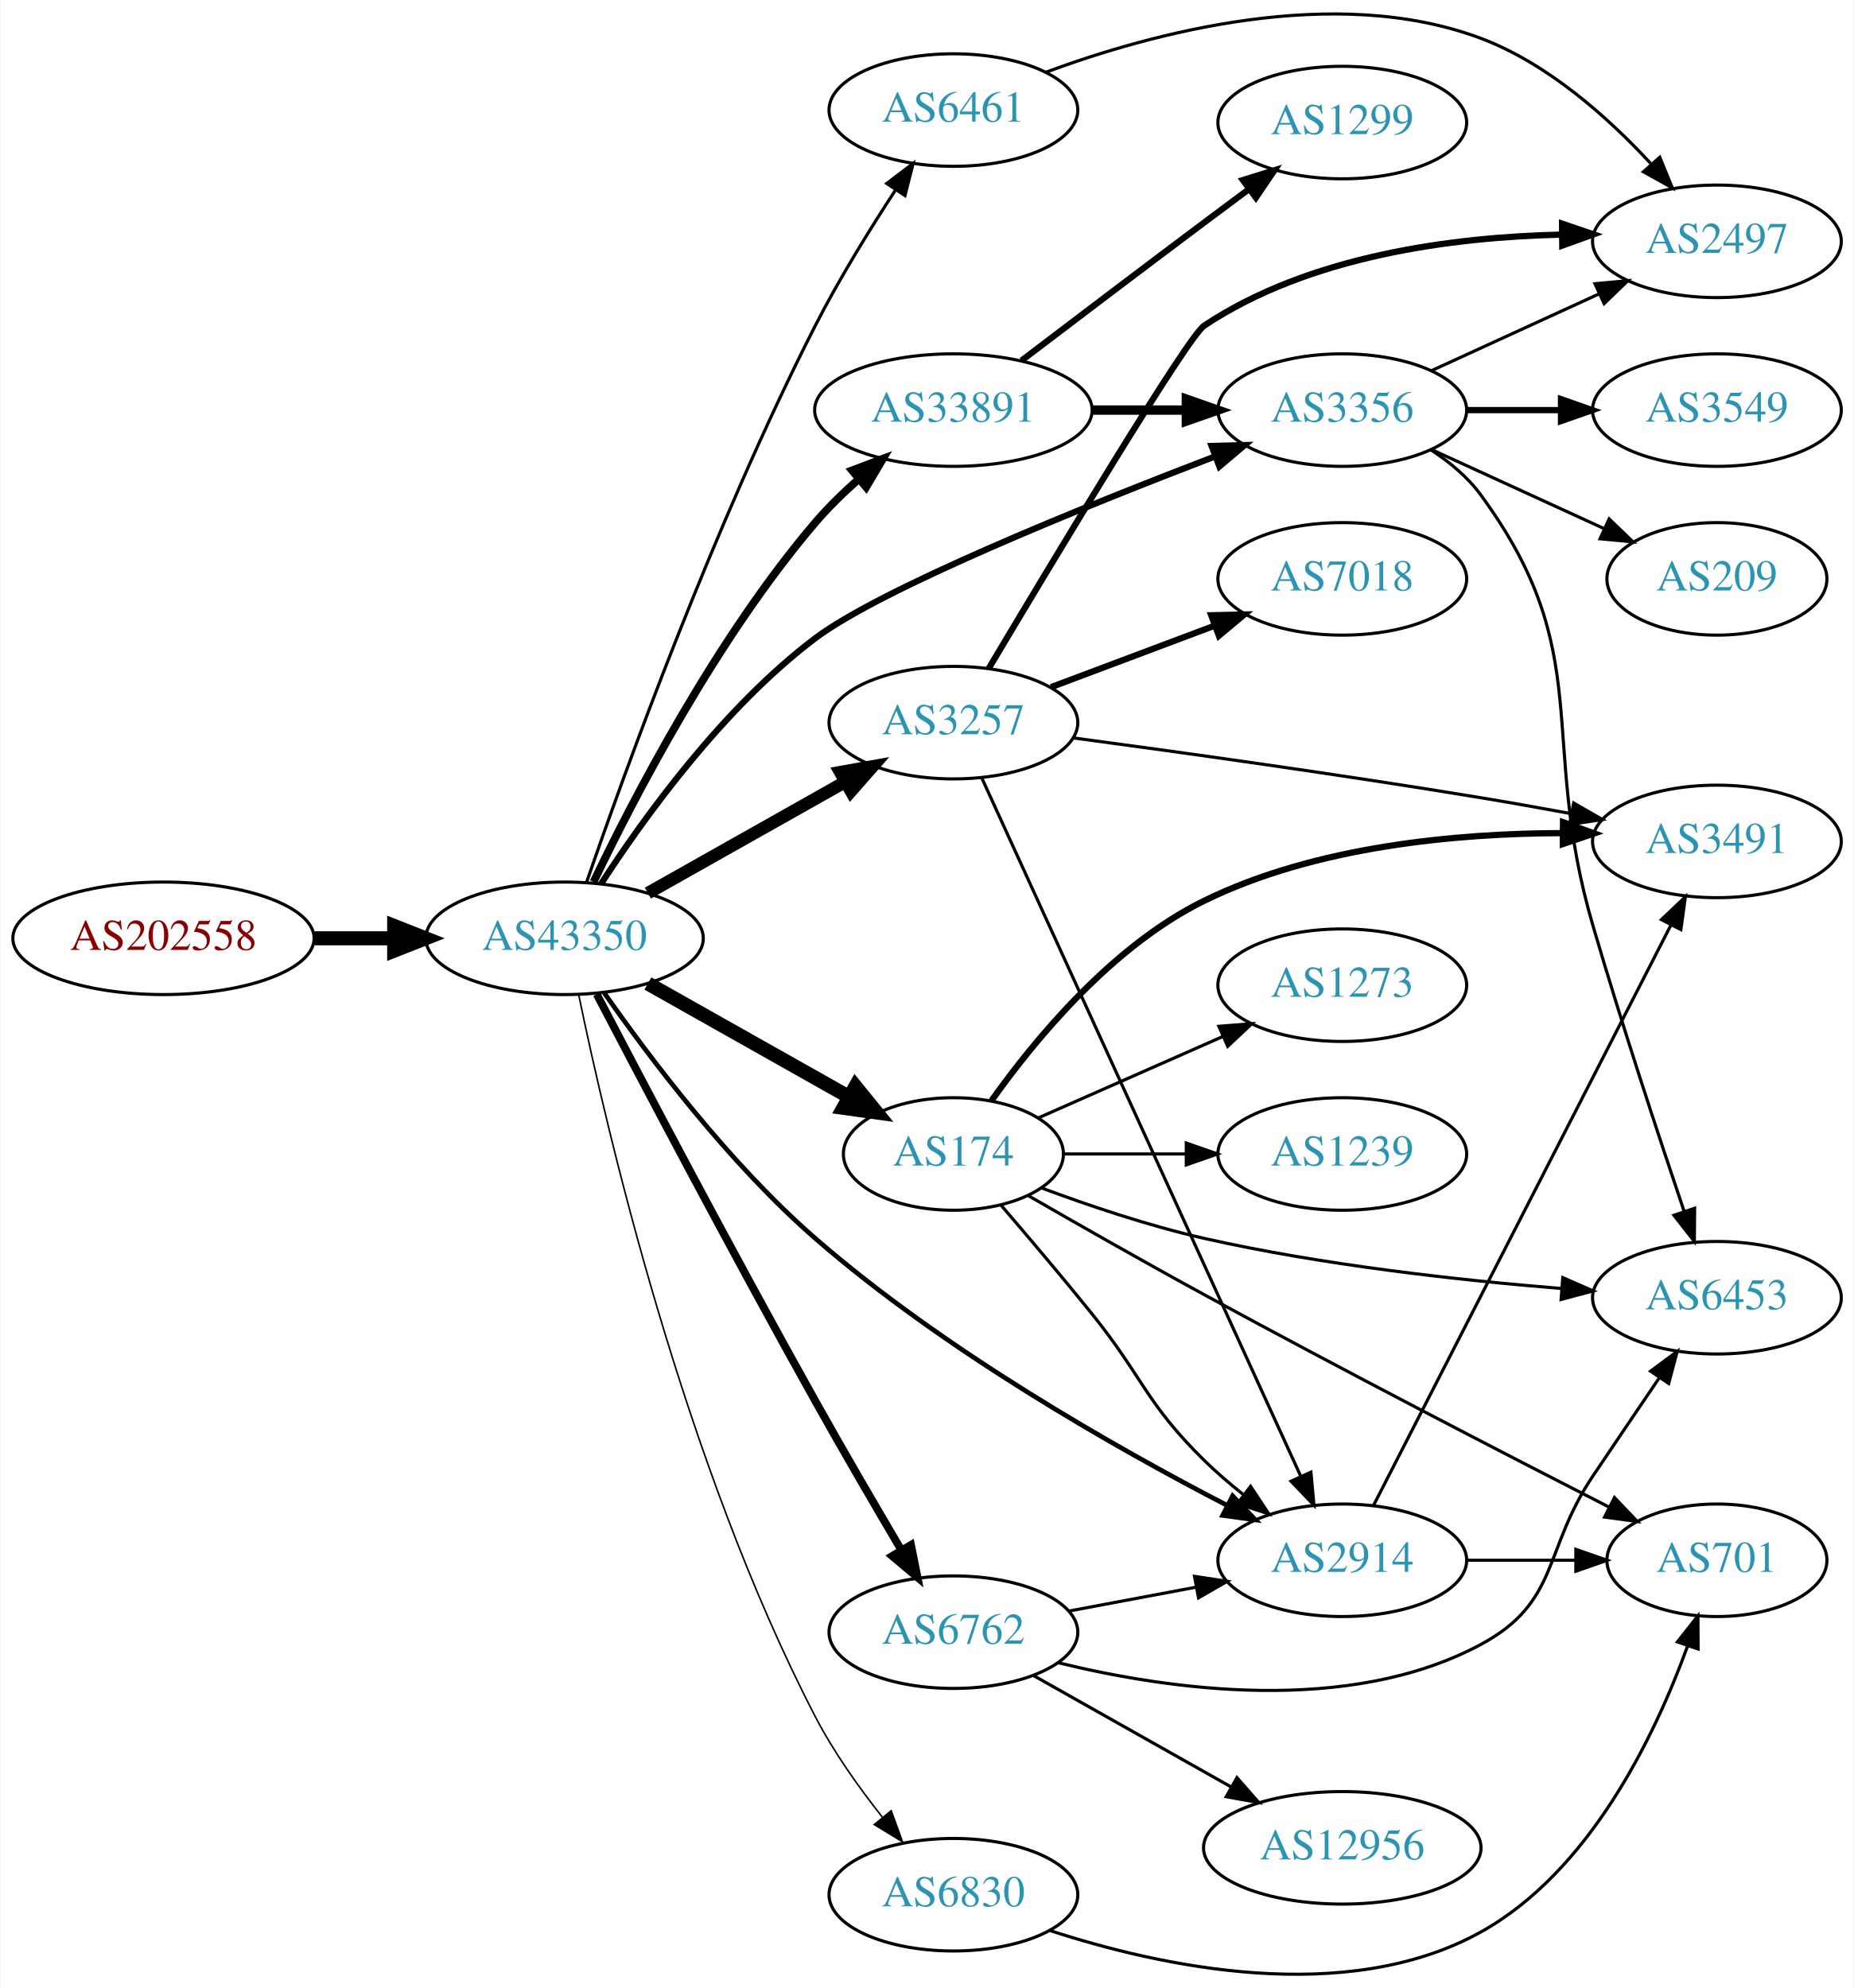
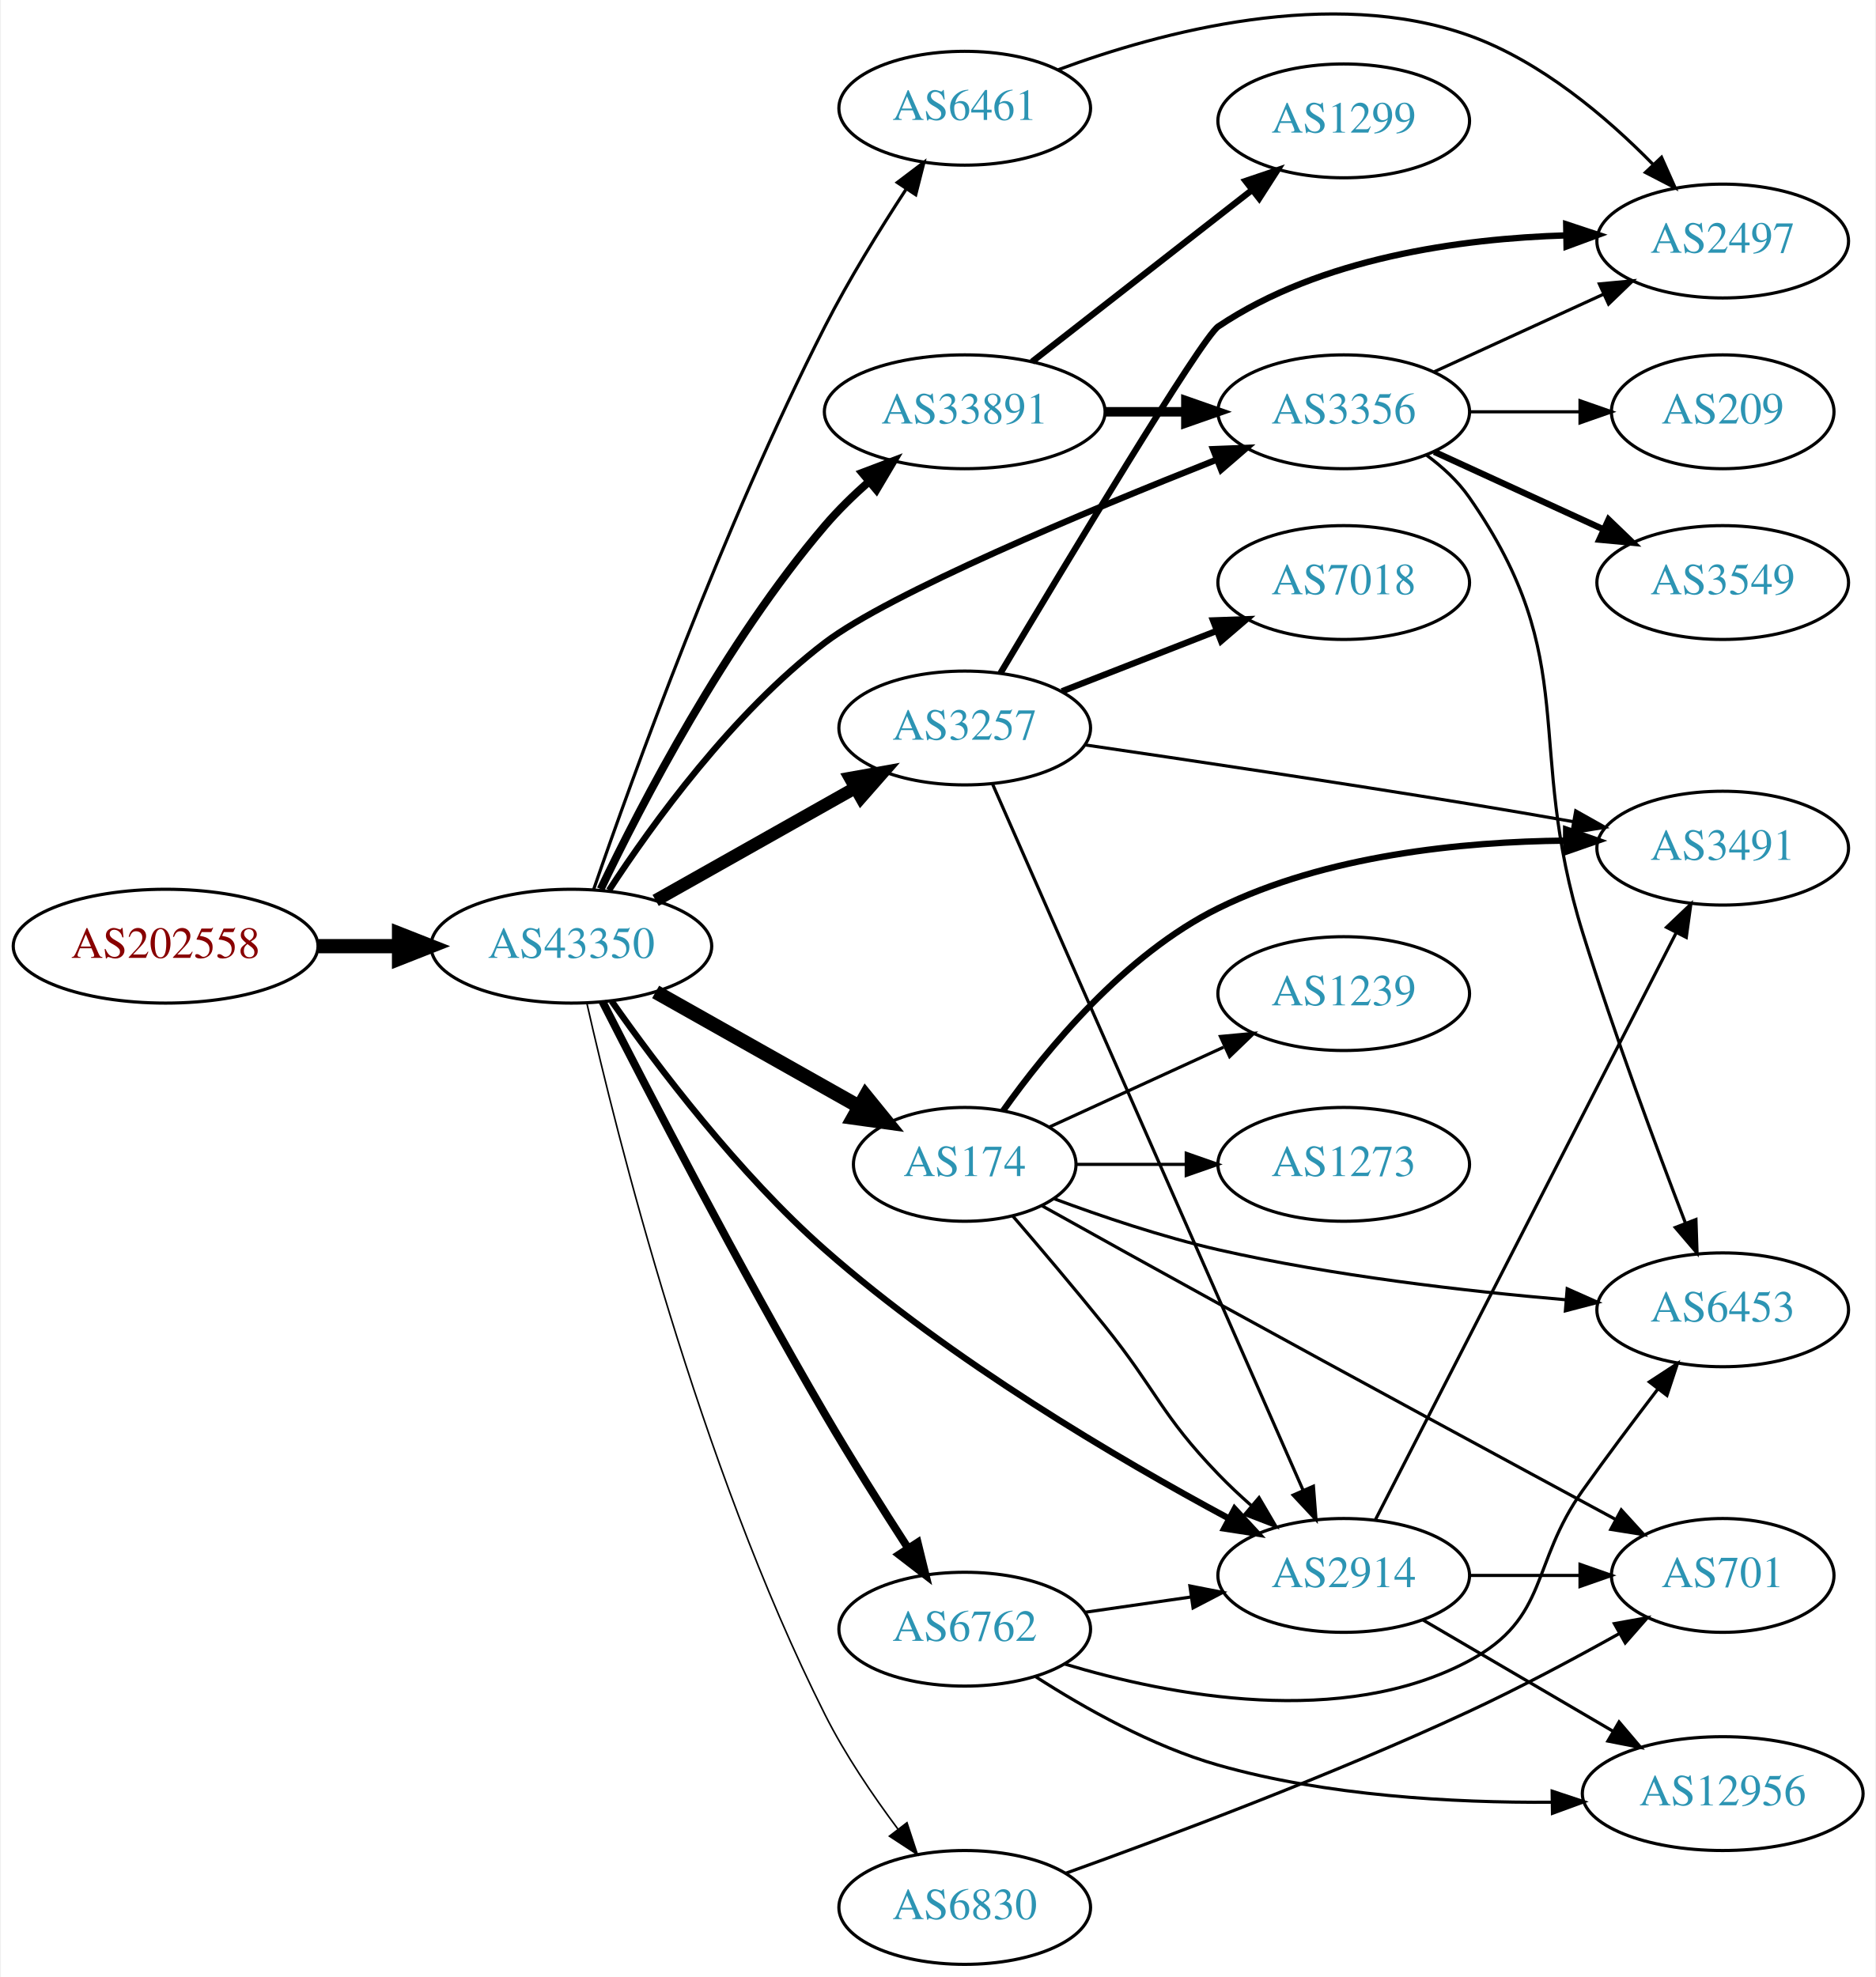
- <svg xmlns="http://www.w3.org/2000/svg" xmlns:xlink="http://www.w3.org/1999/xlink" width="593pt" height="636pt" viewBox="0.00 0.00 592.66 636.06">
-   <g id="graph0" class="graph" transform="scale(1 1) rotate(0) translate(4 632.055)">
-     <polygon fill="white" stroke="none" points="-4,4 -4,-632.055 588.661,-632.055 588.661,4 -4,4" />
+ <svg xmlns="http://www.w3.org/2000/svg" xmlns:xlink="http://www.w3.org/1999/xlink" width="593pt" height="625pt" viewBox="0.00 0.00 592.66 625.23">
+   <g id="graph0" class="graph" transform="scale(1 1) rotate(0) translate(4 621.23)">
+     <polygon fill="white" stroke="none" points="-4,4 -4,-621.23 588.661,-621.23 588.661,4 -4,4" />
    <g id="node1" class="node">
      <g id="a_node1">
        <a xlink:href="/asn/202558" xlink:title="AS202558 ~ FAIRNODE-AS [AT]">
-           <ellipse fill="#ffffff" stroke="black" cx="48.096" cy="-331.842" rx="48.192" ry="18" />
-           <text text-anchor="middle" x="48.096" y="-328.142" font-family="Times,serif" font-size="14.00" fill="#880000">AS202558</text>
+           <ellipse fill="#ffffff" stroke="black" cx="48.096" cy="-322" rx="48.192" ry="18" />
+           <text text-anchor="middle" x="48.096" y="-318.3" font-family="Times,serif" font-size="14.00" fill="#880000">AS202558</text>
        </a>
      </g>
    </g>
    <g id="node2" class="node">
      <g id="a_node2">
        <a xlink:href="/asn/43350" xlink:title="AS43350 ~ NForce Entertainment B.V. [NL]">
-           <ellipse fill="#ffffff" stroke="black" cx="176.388" cy="-331.842" rx="44.393" ry="18" />
-           <text text-anchor="middle" x="176.388" y="-328.142" font-family="Times,serif" font-size="14.00" fill="#2c94b3">AS43350</text>
+           <ellipse fill="#ffffff" stroke="black" cx="176.388" cy="-322" rx="44.393" ry="18" />
+           <text text-anchor="middle" x="176.388" y="-318.3" font-family="Times,serif" font-size="14.00" fill="#2c94b3">AS43350</text>
        </a>
      </g>
    </g>
    <g id="edge1" class="edge">
-       <path fill="none" stroke="black" stroke-width="4.5" d="M96.481,-331.842C104.742,-331.842 113.386,-331.842 121.799,-331.842" />
-       <polygon fill="black" stroke="black" stroke-width="4.5" points="121.904,-335.779 131.904,-331.842 121.904,-327.904 121.904,-335.779" />
+       <path fill="none" stroke="black" stroke-width="4.5" d="M96.481,-322C104.742,-322 113.386,-322 121.799,-322" />
+       <polygon fill="black" stroke="black" stroke-width="4.5" points="121.904,-325.938 131.904,-322 121.904,-318.063 121.904,-325.938" />
    </g>
    <g id="node3" class="node">
      <g id="a_node3">
-         <a xlink:href="/asn/6461" xlink:title="AS6461 ~ Zayo Bandwidth [US]">
-           <ellipse fill="#ffffff" stroke="black" cx="300.78" cy="-596.842" rx="39.794" ry="18" />
-           <text text-anchor="middle" x="300.78" y="-593.142" font-family="Times,serif" font-size="14.00" fill="#2c94b3">AS6461</text>
+         <a xlink:href="/asn/33891" xlink:title="AS33891 ~ CORE-BACKBONE GMBH GLOBAL NETWORK [DE]">
+           <ellipse fill="#ffffff" stroke="black" cx="300.78" cy="-491" rx="44.393" ry="18" />
+           <text text-anchor="middle" x="300.78" y="-487.3" font-family="Times,serif" font-size="14.00" fill="#2c94b3">AS33891</text>
        </a>
      </g>
    </g>
    <g id="edge2" class="edge">
-       <path fill="none" stroke="black" d="M183.474,-349.873C195.581,-384.973 224.316,-464.58 256.584,-527.842 264.128,-542.633 273.845,-558.38 282.152,-571.09" />
-       <polygon fill="black" stroke="black" points="279.455,-573.355 287.901,-579.752 285.287,-569.485 279.455,-573.355" />
+       <path fill="none" stroke="black" stroke-width="2.5" d="M185.666,-340.031C198.491,-366.836 225.005,-418.003 256.584,-455 260.743,-459.873 265.608,-464.613 270.544,-468.969" />
+       <polygon fill="black" stroke="black" stroke-width="2.5" points="268.361,-471.705 278.268,-475.46 272.865,-466.347 268.361,-471.705" />
    </g>
    <g id="node4" class="node">
      <g id="a_node4">
        <a xlink:href="/asn/3257" xlink:title="AS3257 ~ GTT [DE]">
-           <ellipse fill="#ffffff" stroke="black" cx="300.78" cy="-400.842" rx="39.794" ry="18" />
-           <text text-anchor="middle" x="300.78" y="-397.142" font-family="Times,serif" font-size="14.00" fill="#2c94b3">AS3257</text>
+           <ellipse fill="#ffffff" stroke="black" cx="300.78" cy="-391" rx="39.794" ry="18" />
+           <text text-anchor="middle" x="300.78" y="-387.3" font-family="Times,serif" font-size="14.00" fill="#2c94b3">AS3257</text>
        </a>
      </g>
    </g>
    <g id="edge3" class="edge">
-       <path fill="none" stroke="black" stroke-width="4" d="M203.045,-346.306C221.403,-356.655 246.29,-370.686 266.223,-381.924" />
-       <polygon fill="black" stroke="black" stroke-width="4" points="264.562,-385.005 274.992,-386.867 268,-378.907 264.562,-385.005" />
+       <path fill="none" stroke="black" stroke-width="4" d="M203.045,-336.465C221.403,-346.814 246.29,-360.844 266.223,-372.082" />
+       <polygon fill="black" stroke="black" stroke-width="4" points="264.562,-375.164 274.992,-377.026 268,-369.066 264.562,-375.164" />
    </g>
    <g id="node5" class="node">
      <g id="a_node5">
        <a xlink:href="/asn/3356" xlink:title="AS3356 ~ Level 3 Parent, LLC [US]">
-           <ellipse fill="#ffffff" stroke="black" cx="425.172" cy="-500.842" rx="39.794" ry="18" />
-           <text text-anchor="middle" x="425.172" y="-497.142" font-family="Times,serif" font-size="14.00" fill="#2c94b3">AS3356</text>
+           <ellipse fill="#ffffff" stroke="black" cx="420.622" cy="-491" rx="39.794" ry="18" />
+           <text text-anchor="middle" x="420.622" y="-487.3" font-family="Times,serif" font-size="14.00" fill="#2c94b3">AS3356</text>
        </a>
      </g>
    </g>
    <g id="edge4" class="edge">
-       <path fill="none" stroke="black" stroke-width="2" d="M188.025,-349.209C201.656,-370.24 227.08,-405.602 256.584,-427.842 277.626,-443.703 341.889,-469.704 384.445,-486.016" />
-       <polygon fill="black" stroke="black" stroke-width="2" points="383.373,-489.353 393.964,-489.642 385.865,-482.811 383.373,-489.353" />
+       <path fill="none" stroke="black" stroke-width="2" d="M188.303,-339.687C202.029,-360.711 227.365,-395.742 256.584,-418 276.968,-433.528 338.972,-459.427 380.37,-475.838" />
+       <polygon fill="black" stroke="black" stroke-width="2" points="379.31,-479.182 389.897,-479.592 381.876,-472.669 379.31,-479.182" />
    </g>
    <g id="node6" class="node">
      <g id="a_node6">
        <a xlink:href="/asn/174" xlink:title="AS174 ~ Cogent Communications [US]">
-           <ellipse fill="#ffffff" stroke="black" cx="300.78" cy="-262.842" rx="35.194" ry="18" />
-           <text text-anchor="middle" x="300.78" y="-259.142" font-family="Times,serif" font-size="14.00" fill="#2c94b3">AS174</text>
+           <ellipse fill="#ffffff" stroke="black" cx="300.78" cy="-253" rx="35.194" ry="18" />
+           <text text-anchor="middle" x="300.78" y="-249.3" font-family="Times,serif" font-size="14.00" fill="#2c94b3">AS174</text>
        </a>
      </g>
    </g>
    <g id="edge5" class="edge">
-       <path fill="none" stroke="black" stroke-width="4.5" d="M203.045,-317.377C221.767,-306.822 247.281,-292.438 267.405,-281.093" />
-       <polygon fill="black" stroke="black" stroke-width="4.5" points="269.451,-284.46 276.229,-276.119 265.584,-277.6 269.451,-284.46" />
+       <path fill="none" stroke="black" stroke-width="4.5" d="M203.045,-307.535C221.767,-296.98 247.281,-282.597 267.405,-271.251" />
+       <polygon fill="black" stroke="black" stroke-width="4.5" points="269.451,-274.618 276.229,-266.277 265.584,-267.758 269.451,-274.618" />
    </g>
    <g id="node7" class="node">
      <g id="a_node7">
-         <a xlink:href="/asn/33891" xlink:title="AS33891 ~ CORE-BACKBONE GMBH GLOBAL NETWORK [DE]">
-           <ellipse fill="#ffffff" stroke="black" cx="300.78" cy="-500.842" rx="44.393" ry="18" />
-           <text text-anchor="middle" x="300.78" y="-497.142" font-family="Times,serif" font-size="14.00" fill="#2c94b3">AS33891</text>
+         <a xlink:href="/asn/6461" xlink:title="AS6461 ~ Zayo Bandwidth [US]">
+           <ellipse fill="#ffffff" stroke="black" cx="300.78" cy="-587" rx="39.794" ry="18" />
+           <text text-anchor="middle" x="300.78" y="-583.3" font-family="Times,serif" font-size="14.00" fill="#2c94b3">AS6461</text>
        </a>
      </g>
    </g>
    <g id="edge6" class="edge">
-       <path fill="none" stroke="black" stroke-width="2.5" d="M185.666,-349.873C198.491,-376.678 225.005,-427.844 256.584,-464.842 260.743,-469.714 265.608,-474.455 270.544,-478.81" />
-       <polygon fill="black" stroke="black" stroke-width="2.5" points="268.361,-481.547 278.268,-485.301 272.865,-476.188 268.361,-481.547" />
+       <path fill="none" stroke="black" d="M183.474,-340.031C195.581,-375.131 224.316,-454.739 256.584,-518 264.128,-532.791 273.845,-548.538 282.152,-561.249" />
+       <polygon fill="black" stroke="black" points="279.455,-563.514 287.901,-569.911 285.287,-559.643 279.455,-563.514" />
    </g>
    <g id="node8" class="node">
      <g id="a_node8">
-         <a xlink:href="/asn/2914" xlink:title="AS2914 ~ NTT America, Inc. [US]">
-           <ellipse fill="#ffffff" stroke="black" cx="425.172" cy="-132.842" rx="39.794" ry="18" />
-           <text text-anchor="middle" x="425.172" y="-129.142" font-family="Times,serif" font-size="14.00" fill="#2c94b3">AS2914</text>
+         <a xlink:href="/asn/6762" xlink:title="AS6762 ~ TELECOM ITALIA SPARKLE S.p.A. [IT]">
+           <ellipse fill="#ffffff" stroke="black" cx="300.78" cy="-106" rx="39.794" ry="18" />
+           <text text-anchor="middle" x="300.78" y="-102.3" font-family="Times,serif" font-size="14.00" fill="#2c94b3">AS6762</text>
        </a>
      </g>
    </g>
    <g id="edge7" class="edge">
-       <path fill="none" stroke="black" stroke-width="1.5" d="M189.066,-314.42C203.347,-293.97 229.037,-259.81 256.584,-235.842 297.735,-200.035 352.776,-168.813 388.354,-150.394" />
-       <polygon fill="black" stroke="black" stroke-width="1.5" points="390.091,-153.437 397.402,-145.769 386.905,-147.204 390.091,-153.437" />
+       <path fill="none" stroke="black" stroke-width="2.5" d="M186.24,-304.452C200.459,-276.502 229.54,-220.302 256.584,-174 264.871,-159.811 274.649,-144.324 282.805,-131.719" />
+       <polygon fill="black" stroke="black" stroke-width="2.5" points="285.887,-133.399 288.412,-123.109 280.022,-129.579 285.887,-133.399" />
    </g>
    <g id="node9" class="node">
      <g id="a_node9">
-         <a xlink:href="/asn/6830" xlink:title="AS6830 ~ LGI-UPC [AT]">
-           <ellipse fill="#ffffff" stroke="black" cx="300.78" cy="-25.841" rx="39.794" ry="18" />
-           <text text-anchor="middle" x="300.78" y="-22.142" font-family="Times,serif" font-size="14.00" fill="#2c94b3">AS6830</text>
+         <a xlink:href="/asn/2914" xlink:title="AS2914 ~ NTT America, Inc. [US]">
+           <ellipse fill="#ffffff" stroke="black" cx="420.622" cy="-123" rx="39.794" ry="18" />
+           <text text-anchor="middle" x="420.622" y="-119.3" font-family="Times,serif" font-size="14.00" fill="#2c94b3">AS2914</text>
        </a>
      </g>
    </g>
    <g id="edge8" class="edge">
-       <path fill="none" stroke="black" stroke-width="0.5" d="M180.908,-313.825C189.608,-271.66 214.519,-163.994 256.584,-82.841 262.417,-71.587 270.468,-60.244 278.04,-50.672" />
-       <polygon fill="black" stroke="black" stroke-width="0.5" points="280.885,-52.722 284.503,-42.764 275.464,-48.293 280.885,-52.722" />
+       <path fill="none" stroke="black" stroke-width="2" d="M189.118,-304.637C203.448,-284.244 229.186,-250.138 256.584,-226 296.424,-190.9 349.472,-159.76 384.074,-141.144" />
+       <polygon fill="black" stroke="black" stroke-width="2" points="386.13,-144.015 393.318,-136.232 382.845,-137.834 386.13,-144.015" />
    </g>
    <g id="node10" class="node">
      <g id="a_node10">
-         <a xlink:href="/asn/6762" xlink:title="AS6762 ~ TELECOM ITALIA SPARKLE S.p.A. [IT]">
-           <ellipse fill="#ffffff" stroke="black" cx="300.78" cy="-109.842" rx="39.794" ry="18" />
-           <text text-anchor="middle" x="300.78" y="-106.142" font-family="Times,serif" font-size="14.00" fill="#2c94b3">AS6762</text>
+         <a xlink:href="/asn/6830" xlink:title="AS6830 ~ LGI-UPC [AT]">
+           <ellipse fill="#ffffff" stroke="black" cx="300.78" cy="-18" rx="39.794" ry="18" />
+           <text text-anchor="middle" x="300.78" y="-14.3" font-family="Times,serif" font-size="14.00" fill="#2c94b3">AS6830</text>
        </a>
      </g>
    </g>
    <g id="edge9" class="edge">
-       <path fill="none" stroke="black" stroke-width="2.5" d="M186.685,-313.956C201.27,-286.016 230.556,-230.388 256.584,-183.842 265.517,-167.865 275.842,-150.151 284.157,-136.061" />
-       <polygon fill="black" stroke="black" stroke-width="2.5" points="287.214,-137.767 289.296,-127.379 281.19,-134.202 287.214,-137.767" />
+       <path fill="none" stroke="black" stroke-width="0.5" d="M181.308,-303.897C190.685,-262.526 216.641,-158.494 256.584,-79 262.928,-66.374 271.69,-53.452 279.666,-42.771" />
+       <polygon fill="black" stroke="black" stroke-width="0.5" points="282.522,-44.798 285.832,-34.734 276.968,-40.537 282.522,-44.798" />
+     </g>
+     <g id="edge11" class="edge">
+       <path fill="none" stroke="black" stroke-width="3" d="M344.991,-491C353.303,-491 362.066,-491 370.548,-491" />
+       <polygon fill="black" stroke="black" stroke-width="3" points="370.707,-494.5 380.707,-491 370.707,-487.5 370.707,-494.5" />
    </g>
    <g id="node11" class="node">
      <g id="a_node11">
-         <a xlink:href="/asn/2497" xlink:title="AS2497 ~ Internet Initiative Japan Inc. [JP]">
-           <ellipse fill="#ffffff" stroke="black" cx="545.014" cy="-554.842" rx="39.794" ry="18" />
-           <text text-anchor="middle" x="545.014" y="-551.142" font-family="Times,serif" font-size="14.00" fill="#2c94b3">AS2497</text>
-         </a>
-       </g>
-     </g>
-     <g id="edge26" class="edge">
-       <path fill="none" stroke="black" d="M330.283,-608.922C364.395,-621.553 422.749,-637.294 469.368,-619.842 490.822,-611.81 510.175,-594.516 523.796,-579.785" />
-       <polygon fill="black" stroke="black" points="526.736,-581.745 530.751,-571.94 521.498,-577.101 526.736,-581.745" />
-     </g>
-     <g id="edge13" class="edge">
-       <path fill="none" stroke="black" d="M309.81,-383.257C330.687,-337.543 386.781,-214.716 411.814,-159.9" />
-       <polygon fill="black" stroke="black" points="415.141,-161.041 416.112,-150.491 408.774,-158.133 415.141,-161.041" />
+         <a xlink:href="/asn/1299" xlink:title="AS1299 ~ Telia Carrier [EU]">
+           <ellipse fill="#ffffff" stroke="black" cx="420.622" cy="-583" rx="39.794" ry="18" />
+           <text text-anchor="middle" x="420.622" y="-579.3" font-family="Times,serif" font-size="14.00" fill="#2c94b3">AS1299</text>
+         </a>
+       </g>
    </g>
    <g id="edge10" class="edge">
-       <path fill="none" stroke="black" stroke-width="2" d="M312.074,-418.177C332.293,-452.109 375.695,-524.316 380.976,-527.842 414.602,-550.291 460.612,-556.206 495.182,-556.988" />
-       <polygon fill="black" stroke="black" stroke-width="2" points="495.487,-560.491 505.517,-557.079 495.548,-553.491 495.487,-560.491" />
+       <path fill="none" stroke="black" stroke-width="2" d="M322.038,-506.815C341.209,-521.782 370.157,-544.383 391.55,-561.084" />
+       <polygon fill="black" stroke="black" stroke-width="2" points="389.593,-563.996 399.629,-567.391 393.9,-558.478 389.593,-563.996" />
+     </g>
+     <g id="edge15" class="edge">
+       <path fill="none" stroke="black" d="M309.512,-373.416C329.613,-327.701 383.621,-204.875 407.724,-150.059" />
+       <polygon fill="black" stroke="black" points="411.041,-151.212 411.862,-140.649 404.633,-148.394 411.041,-151.212" />
    </g>
    <g id="node12" class="node">
      <g id="a_node12">
        <a xlink:href="/asn/7018" xlink:title="AS7018 ~ AT&amp;T Services, Inc. [US]">
-           <ellipse fill="#ffffff" stroke="black" cx="425.172" cy="-446.842" rx="39.794" ry="18" />
-           <text text-anchor="middle" x="425.172" y="-443.142" font-family="Times,serif" font-size="14.00" fill="#2c94b3">AS7018</text>
-         </a>
-       </g>
-     </g>
-     <g id="edge11" class="edge">
-       <path fill="none" stroke="black" stroke-width="2" d="M332.034,-412.212C347.774,-418.128 367.221,-425.437 384.186,-431.813" />
-       <polygon fill="black" stroke="black" stroke-width="2" points="383.249,-435.2 393.841,-435.442 385.712,-428.648 383.249,-435.2" />
+           <ellipse fill="#ffffff" stroke="black" cx="420.622" cy="-437" rx="39.794" ry="18" />
+           <text text-anchor="middle" x="420.622" y="-433.3" font-family="Times,serif" font-size="14.00" fill="#2c94b3">AS7018</text>
+         </a>
+       </g>
+     </g>
+     <g id="edge12" class="edge">
+       <path fill="none" stroke="black" stroke-width="2" d="M331.516,-402.608C346.31,-408.382 364.387,-415.439 380.309,-421.654" />
+       <polygon fill="black" stroke="black" stroke-width="2" points="379.307,-425.02 389.895,-425.396 381.852,-418.499 379.307,-425.02" />
    </g>
    <g id="node13" class="node">
      <g id="a_node13">
        <a xlink:href="/asn/3491" xlink:title="AS3491 ~ PCCW Global, Inc. [US]">
-           <ellipse fill="#ffffff" stroke="black" cx="545.014" cy="-362.842" rx="39.794" ry="18" />
-           <text text-anchor="middle" x="545.014" y="-359.142" font-family="Times,serif" font-size="14.00" fill="#2c94b3">AS3491</text>
-         </a>
-       </g>
-     </g>
-     <g id="edge12" class="edge">
-       <path fill="none" stroke="black" d="M339.125,-395.963C373.135,-391.409 424.71,-384.223 469.368,-376.842 478.73,-375.294 488.728,-373.51 498.264,-371.745" />
-       <polygon fill="black" stroke="black" points="499.195,-375.132 508.379,-369.849 497.905,-368.251 499.195,-375.132" />
-     </g>
-     <g id="edge21" class="edge">
-       <path fill="none" stroke="black" d="M453.801,-513.502C469.758,-520.814 490.028,-530.103 507.311,-538.023" />
-       <polygon fill="black" stroke="black" points="506.01,-541.276 516.559,-542.26 508.926,-534.913 506.01,-541.276" />
+           <ellipse fill="#ffffff" stroke="black" cx="540.465" cy="-353" rx="39.794" ry="18" />
+           <text text-anchor="middle" x="540.465" y="-349.3" font-family="Times,serif" font-size="14.00" fill="#2c94b3">AS3491</text>
+         </a>
+       </g>
+     </g>
+     <g id="edge13" class="edge">
+       <path fill="none" stroke="black" d="M338.967,-385.633C371.112,-380.931 418.801,-373.804 460.269,-367 470.919,-365.253 482.358,-363.284 493.138,-361.387" />
+       <polygon fill="black" stroke="black" points="493.989,-364.791 503.225,-359.6 492.768,-357.898 493.989,-364.791" />
+     </g>
+     <g id="node14" class="node">
+       <g id="a_node14">
+         <a xlink:href="/asn/2497" xlink:title="AS2497 ~ Internet Initiative Japan Inc. [JP]">
+           <ellipse fill="#ffffff" stroke="black" cx="540.465" cy="-545" rx="39.794" ry="18" />
+           <text text-anchor="middle" x="540.465" y="-541.3" font-family="Times,serif" font-size="14.00" fill="#2c94b3">AS2497</text>
+         </a>
+       </g>
+     </g>
+     <g id="edge14" class="edge">
+       <path fill="none" stroke="black" stroke-width="2" d="M312.075,-408.334C332.297,-442.262 375.703,-514.462 380.976,-518 413.324,-539.704 457.505,-545.768 491.004,-546.794" />
+       <polygon fill="black" stroke="black" stroke-width="2" points="490.975,-550.294 501.033,-546.963 491.093,-543.295 490.975,-550.294" />
+     </g>
+     <g id="edge22" class="edge">
+       <path fill="none" stroke="black" d="M449.251,-503.661C465.208,-510.973 485.479,-520.261 502.761,-528.181" />
+       <polygon fill="black" stroke="black" points="501.46,-531.435 512.009,-532.419 504.376,-525.071 501.46,-531.435" />
+     </g>
+     <g id="node18" class="node">
+       <g id="a_node18">
+         <a xlink:href="/asn/6453" xlink:title="AS6453 ~ TATA COMMUNICATIONS (AMERICA) INC [US]">
+           <ellipse fill="#ffffff" stroke="black" cx="540.465" cy="-207" rx="39.794" ry="18" />
+           <text text-anchor="middle" x="540.465" y="-203.3" font-family="Times,serif" font-size="14.00" fill="#2c94b3">AS6453</text>
+         </a>
+       </g>
+     </g>
+     <g id="edge24" class="edge">
+       <path fill="none" stroke="black" d="M446.802,-477.298C451.865,-473.559 456.715,-469.105 460.269,-464 496.481,-411.976 477.434,-386.523 496.269,-326 506.155,-294.232 519.453,-258.426 528.671,-234.464" />
+       <polygon fill="black" stroke="black" points="532.002,-235.556 532.35,-224.967 525.474,-233.027 532.002,-235.556" />
+     </g>
+     <g id="node19" class="node">
+       <g id="a_node19">
+         <a xlink:href="/asn/3549" xlink:title="AS3549 ~ Level 3 Parent, LLC [US]">
+           <ellipse fill="#ffffff" stroke="black" cx="540.465" cy="-437" rx="39.794" ry="18" />
+           <text text-anchor="middle" x="540.465" y="-433.3" font-family="Times,serif" font-size="14.00" fill="#2c94b3">AS3549</text>
+         </a>
+       </g>
+     </g>
+     <g id="edge23" class="edge">
+       <path fill="none" stroke="black" stroke-width="2" d="M449.251,-478.339C465.208,-471.027 485.479,-461.739 502.761,-453.819" />
+       <polygon fill="black" stroke="black" stroke-width="2" points="504.376,-456.929 512.009,-449.581 501.46,-450.565 504.376,-456.929" />
+     </g>
+     <g id="node20" class="node">
+       <g id="a_node20">
+         <a xlink:href="/asn/209" xlink:title="AS209 ~ CenturyLink Communications, LLC [US]">
+           <ellipse fill="#ffffff" stroke="black" cx="540.465" cy="-491" rx="35.194" ry="18" />
+           <text text-anchor="middle" x="540.465" y="-487.3" font-family="Times,serif" font-size="14.00" fill="#2c94b3">AS209</text>
+         </a>
+       </g>
+     </g>
+     <g id="edge25" class="edge">
+       <path fill="none" stroke="black" d="M460.535,-491C471.622,-491 483.781,-491 495.164,-491" />
+       <polygon fill="black" stroke="black" points="495.345,-494.5 505.345,-491 495.345,-487.5 495.345,-494.5" />
+     </g>
+     <g id="edge18" class="edge">
+       <path fill="none" stroke="black" d="M315.994,-236.634C324.521,-226.714 335.512,-213.746 344.976,-202 361.484,-181.51 362.727,-173.955 380.976,-155 384.189,-151.662 387.735,-148.33 391.338,-145.145" />
+       <polygon fill="black" stroke="black" points="393.849,-147.605 399.205,-138.464 389.317,-142.269 393.849,-147.605" />
+     </g>
+     <g id="edge16" class="edge">
+       <path fill="none" stroke="black" stroke-width="2" d="M312.915,-269.955C326.494,-289.073 351.34,-319.391 380.976,-334 415.068,-350.806 458.123,-355.057 490.751,-355.383" />
+       <polygon fill="black" stroke="black" stroke-width="2" points="490.96,-358.883 500.953,-355.362 490.946,-351.883 490.96,-358.883" />
+     </g>
+     <g id="node15" class="node">
+       <g id="a_node15">
+         <a xlink:href="/asn/1239" xlink:title="AS1239 ~ Sprint [US]">
+           <ellipse fill="#ffffff" stroke="black" cx="420.622" cy="-307" rx="39.794" ry="18" />
+           <text text-anchor="middle" x="420.622" y="-303.3" font-family="Times,serif" font-size="14.00" fill="#2c94b3">AS1239</text>
+         </a>
+       </g>
+     </g>
+     <g id="edge17" class="edge">
+       <path fill="none" stroke="black" d="M327.641,-264.851C343.761,-272.238 364.764,-281.862 382.629,-290.048" />
+       <polygon fill="black" stroke="black" points="381.631,-293.441 392.18,-294.425 384.548,-287.077 381.631,-293.441" />
    </g>
    <g id="node16" class="node">
      <g id="a_node16">
-         <a xlink:href="/asn/6453" xlink:title="AS6453 ~ TATA COMMUNICATIONS (AMERICA) INC [US]">
-           <ellipse fill="#ffffff" stroke="black" cx="545.014" cy="-216.842" rx="39.794" ry="18" />
-           <text text-anchor="middle" x="545.014" y="-213.142" font-family="Times,serif" font-size="14.00" fill="#2c94b3">AS6453</text>
-         </a>
-       </g>
-     </g>
-     <g id="edge20" class="edge">
-       <path fill="none" stroke="black" d="M453.409,-488.188C459.389,-484.318 465.179,-479.543 469.368,-473.842 506.899,-422.761 487.571,-396.678 505.368,-335.842 514.6,-304.283 526.427,-268.438 534.552,-244.41" />
-       <polygon fill="black" stroke="black" points="537.885,-245.478 537.789,-234.883 531.258,-243.226 537.885,-245.478" />
-     </g>
-     <g id="node18" class="node">
-       <g id="a_node18">
-         <a xlink:href="/asn/3549" xlink:title="AS3549 ~ Level 3 Parent, LLC [US]">
-           <ellipse fill="#ffffff" stroke="black" cx="545.014" cy="-500.842" rx="39.794" ry="18" />
-           <text text-anchor="middle" x="545.014" y="-497.142" font-family="Times,serif" font-size="14.00" fill="#2c94b3">AS3549</text>
-         </a>
-       </g>
-     </g>
-     <g id="edge22" class="edge">
-       <path fill="none" stroke="black" stroke-width="2" d="M465.085,-500.842C474.638,-500.842 484.987,-500.842 494.95,-500.842" />
-       <polygon fill="black" stroke="black" stroke-width="2" points="495.143,-504.342 505.143,-500.842 495.143,-497.342 495.143,-504.342" />
-     </g>
-     <g id="node19" class="node">
-       <g id="a_node19">
-         <a xlink:href="/asn/209" xlink:title="AS209 ~ CenturyLink Communications, LLC [US]">
-           <ellipse fill="#ffffff" stroke="black" cx="545.014" cy="-446.842" rx="35.194" ry="18" />
-           <text text-anchor="middle" x="545.014" y="-443.142" font-family="Times,serif" font-size="14.00" fill="#2c94b3">AS209</text>
-         </a>
-       </g>
-     </g>
-     <g id="edge23" class="edge">
-       <path fill="none" stroke="black" d="M453.801,-488.181C470.217,-480.658 491.198,-471.044 508.795,-462.98" />
-       <polygon fill="black" stroke="black" points="510.54,-466.031 518.173,-458.683 507.624,-459.667 510.54,-466.031" />
+         <a xlink:href="/asn/701" xlink:title="AS701 ~ UUNET [US]">
+           <ellipse fill="#ffffff" stroke="black" cx="540.465" cy="-123" rx="35.194" ry="18" />
+           <text text-anchor="middle" x="540.465" y="-119.3" font-family="Times,serif" font-size="14.00" fill="#2c94b3">AS701</text>
+         </a>
+       </g>
    </g>
    <g id="edge19" class="edge">
-       <path fill="none" stroke="black" d="M315.994,-246.476C324.521,-236.556 335.512,-223.588 344.976,-211.842 361.484,-191.352 362.221,-183.297 380.976,-164.842 384.786,-161.092 389.054,-157.418 393.384,-153.974" />
-       <polygon fill="black" stroke="black" points="395.834,-156.508 401.683,-147.674 391.602,-150.933 395.834,-156.508" />
-     </g>
-     <g id="edge15" class="edge">
-       <path fill="none" stroke="black" stroke-width="2" d="M312.906,-279.814C326.478,-298.948 351.316,-329.282 380.976,-343.842 416.677,-361.367 461.908,-365.431 495.668,-365.502" />
-       <polygon fill="black" stroke="black" stroke-width="2" points="495.787,-369.001 505.753,-365.406 495.721,-362.001 495.787,-369.001" />
-     </g>
-     <g id="node14" class="node">
-       <g id="a_node14">
-         <a xlink:href="/asn/1239" xlink:title="AS1239 ~ Sprint [US]">
-           <ellipse fill="#ffffff" stroke="black" cx="425.172" cy="-262.842" rx="39.794" ry="18" />
-           <text text-anchor="middle" x="425.172" y="-259.142" font-family="Times,serif" font-size="14.00" fill="#2c94b3">AS1239</text>
-         </a>
-       </g>
-     </g>
-     <g id="edge14" class="edge">
-       <path fill="none" stroke="black" d="M336.198,-262.842C348.249,-262.842 362.025,-262.842 375.043,-262.842" />
-       <polygon fill="black" stroke="black" points="375.273,-266.342 385.273,-262.842 375.273,-259.342 375.273,-266.342" />
-     </g>
-     <g id="node15" class="node">
-       <g id="a_node15">
-         <a xlink:href="/asn/701" xlink:title="AS701 ~ UUNET [US]">
-           <ellipse fill="#ffffff" stroke="black" cx="545.014" cy="-132.842" rx="35.194" ry="18" />
-           <text text-anchor="middle" x="545.014" y="-129.142" font-family="Times,serif" font-size="14.00" fill="#2c94b3">AS701</text>
-         </a>
-       </g>
-     </g>
-     <g id="edge16" class="edge">
-       <path fill="none" stroke="black" d="M324.874,-249.427C340.606,-240.362 361.949,-228.203 380.976,-217.842 425.373,-193.665 477.233,-166.872 510.333,-149.952" />
-       <polygon fill="black" stroke="black" points="512.246,-152.905 519.562,-145.242 509.064,-146.67 512.246,-152.905" />
-     </g>
-     <g id="edge17" class="edge">
-       <path fill="none" stroke="black" d="M328.856,-252.012C343.968,-246.376 363.265,-239.845 380.976,-235.842 418.849,-227.281 462.592,-222.451 495.229,-219.805" />
-       <polygon fill="black" stroke="black" points="495.711,-223.278 505.413,-219.021 495.174,-216.299 495.711,-223.278" />
+       <path fill="none" stroke="black" d="M325.31,-239.847C341.046,-231.07 362.225,-219.296 380.976,-209 424.308,-185.207 474.486,-158.044 506.577,-140.722" />
+       <polygon fill="black" stroke="black" points="508.389,-143.722 515.528,-135.893 505.065,-137.561 508.389,-143.722" />
    </g>
    <g id="node17" class="node">
      <g id="a_node17">
        <a xlink:href="/asn/1273" xlink:title="AS1273 ~ Vodafone Group PLC [EU]">
-           <ellipse fill="#ffffff" stroke="black" cx="425.172" cy="-316.842" rx="39.794" ry="18" />
-           <text text-anchor="middle" x="425.172" y="-313.142" font-family="Times,serif" font-size="14.00" fill="#2c94b3">AS1273</text>
-         </a>
-       </g>
-     </g>
-     <g id="edge18" class="edge">
-       <path fill="none" stroke="black" d="M328.036,-274.426C345.221,-282.008 367.935,-292.029 386.969,-300.427" />
-       <polygon fill="black" stroke="black" points="385.695,-303.691 396.257,-304.525 388.521,-297.286 385.695,-303.691" />
-     </g>
-     <g id="edge25" class="edge">
-       <path fill="none" stroke="black" stroke-width="3" d="M345.275,-500.842C354.964,-500.842 365.301,-500.842 375.194,-500.842" />
-       <polygon fill="black" stroke="black" stroke-width="3" points="375.296,-504.342 385.296,-500.842 375.296,-497.342 375.296,-504.342" />
-     </g>
-     <g id="node20" class="node">
-       <g id="a_node20">
-         <a xlink:href="/asn/1299" xlink:title="AS1299 ~ Telia Carrier [EU]">
-           <ellipse fill="#ffffff" stroke="black" cx="425.172" cy="-592.842" rx="39.794" ry="18" />
-           <text text-anchor="middle" x="425.172" y="-589.142" font-family="Times,serif" font-size="14.00" fill="#2c94b3">AS1299</text>
-         </a>
-       </g>
-     </g>
-     <g id="edge24" class="edge">
-       <path fill="none" stroke="black" stroke-width="2" d="M322.577,-516.694C338.523,-528.826 361.096,-545.948 380.976,-560.842 385.551,-564.269 390.409,-567.888 395.154,-571.411" />
-       <polygon fill="black" stroke="black" stroke-width="2" points="393.367,-574.443 403.485,-577.586 397.535,-568.82 393.367,-574.443" />
-     </g>
-     <g id="edge27" class="edge">
-       <path fill="none" stroke="black" d="M435.223,-150.507C455.745,-190.56 505.912,-288.475 530.281,-336.038" />
-       <polygon fill="black" stroke="black" points="527.257,-337.812 534.932,-345.116 533.487,-334.62 527.257,-337.812" />
-     </g>
-     <g id="edge28" class="edge">
-       <path fill="none" stroke="black" d="M465.085,-132.842C476.171,-132.842 488.331,-132.842 499.713,-132.842" />
-       <polygon fill="black" stroke="black" points="499.895,-136.342 509.895,-132.842 499.895,-129.342 499.895,-136.342" />
-     </g>
-     <g id="edge29" class="edge">
-       <path fill="none" stroke="black" d="M331.744,-14.358C367.013,-2.852 426.231,10.021 469.368,-13.841 504.34,-33.187 525.126,-76.528 535.558,-105.217" />
-       <polygon fill="black" stroke="black" points="532.378,-106.733 538.94,-115.052 538.998,-104.457 532.378,-106.733" />
-     </g>
-     <g id="edge30" class="edge">
-       <path fill="none" stroke="black" d="M337.839,-116.618C350.538,-119.004 364.985,-121.719 378.379,-124.236" />
-       <polygon fill="black" stroke="black" points="377.895,-127.706 388.37,-126.114 379.188,-120.827 377.895,-127.706" />
-     </g>
-     <g id="edge32" class="edge">
-       <path fill="none" stroke="black" d="M334.204,-100.095C369.648,-91.394 427.029,-83.183 469.368,-105.842 494.799,-119.452 489.274,-135.904 505.368,-159.842 512.263,-170.097 519.89,-181.363 526.534,-191.151" />
-       <polygon fill="black" stroke="black" points="523.796,-193.349 532.31,-199.654 529.586,-189.416 523.796,-193.349" />
+           <ellipse fill="#ffffff" stroke="black" cx="420.622" cy="-253" rx="39.794" ry="18" />
+           <text text-anchor="middle" x="420.622" y="-249.3" font-family="Times,serif" font-size="14.00" fill="#2c94b3">AS1273</text>
+         </a>
+       </g>
+     </g>
+     <g id="edge20" class="edge">
+       <path fill="none" stroke="black" d="M336.181,-253C347.005,-253 359.173,-253 370.8,-253" />
+       <polygon fill="black" stroke="black" points="370.831,-256.5 380.831,-253 370.831,-249.5 370.831,-256.5" />
+     </g>
+     <g id="edge21" class="edge">
+       <path fill="none" stroke="black" d="M328.861,-242.193C343.974,-236.564 363.271,-230.032 380.976,-226 417.269,-217.734 459.107,-212.911 490.681,-210.195" />
+       <polygon fill="black" stroke="black" points="491.291,-213.656 500.972,-209.352 490.72,-206.68 491.291,-213.656" />
+     </g>
+     <g id="edge26" class="edge">
+       <path fill="none" stroke="black" d="M330.367,-599.187C362.75,-611.176 416.682,-625.597 460.269,-610 482.944,-601.886 503.788,-584.172 518.394,-569.283" />
+       <polygon fill="black" stroke="black" points="521.12,-571.494 525.44,-561.82 516.03,-566.689 521.12,-571.494" />
+     </g>
+     <g id="edge31" class="edge">
+       <path fill="none" stroke="black" d="M338.742,-111.332C349.388,-112.868 361.15,-114.565 372.33,-116.178" />
+       <polygon fill="black" stroke="black" points="371.988,-119.664 382.385,-117.628 372.988,-112.736 371.988,-119.664" />
+     </g>
+     <g id="edge33" class="edge">
+       <path fill="none" stroke="black" d="M332.417,-94.971C365.915,-84.894 420.161,-74.535 460.269,-96 485.7,-109.61 479.55,-126.495 496.269,-150 503.783,-160.565 512.354,-171.994 519.869,-181.824" />
+       <polygon fill="black" stroke="black" points="517.278,-184.197 526.148,-189.99 522.827,-179.929 517.278,-184.197" />
    </g>
    <g id="node21" class="node">
      <g id="a_node21">
        <a xlink:href="/asn/12956" xlink:title="AS12956 ~ TELXIUS [ES]">
-           <ellipse fill="#ffffff" stroke="black" cx="425.172" cy="-40.842" rx="44.393" ry="18" />
-           <text text-anchor="middle" x="425.172" y="-37.142" font-family="Times,serif" font-size="14.00" fill="#2c94b3">AS12956</text>
-         </a>
-       </g>
-     </g>
-     <g id="edge31" class="edge">
-       <path fill="none" stroke="black" d="M326.253,-96.044C344.402,-85.813 369.388,-71.726 389.578,-60.344" />
-       <polygon fill="black" stroke="black" points="391.483,-63.288 398.475,-55.328 388.045,-57.191 391.483,-63.288" />
+           <ellipse fill="#ffffff" stroke="black" cx="540.465" cy="-54" rx="44.393" ry="18" />
+           <text text-anchor="middle" x="540.465" y="-50.3" font-family="Times,serif" font-size="14.00" fill="#2c94b3">AS12956</text>
+         </a>
+       </g>
+     </g>
+     <g id="edge32" class="edge">
+       <path fill="none" stroke="black" d="M323.178,-90.992C338.508,-81.115 360.058,-68.949 380.976,-63 415.152,-53.281 455.103,-51.068 486.343,-51.267" />
+       <polygon fill="black" stroke="black" points="486.532,-54.77 496.583,-51.419 486.636,-47.771 486.532,-54.77" />
+     </g>
+     <g id="edge29" class="edge">
+       <path fill="none" stroke="black" d="M430.673,-140.666C451.195,-180.719 501.363,-278.634 525.732,-326.196" />
+       <polygon fill="black" stroke="black" points="522.708,-327.97 530.383,-335.274 528.938,-324.778 522.708,-327.97" />
+     </g>
+     <g id="edge27" class="edge">
+       <path fill="none" stroke="black" d="M460.535,-123C471.622,-123 483.781,-123 495.164,-123" />
+       <polygon fill="black" stroke="black" points="495.345,-126.5 505.345,-123 495.345,-119.5 495.345,-126.5" />
+     </g>
+     <g id="edge28" class="edge">
+       <path fill="none" stroke="black" d="M445.754,-108.87C463.077,-98.727 486.65,-84.924 505.819,-73.7" />
+       <polygon fill="black" stroke="black" points="507.692,-76.66 514.553,-68.586 504.155,-70.619 507.692,-76.66" />
+     </g>
+     <g id="edge30" class="edge">
+       <path fill="none" stroke="black" d="M332.637,-28.778C364.927,-40.354 416.865,-59.823 460.269,-80 476.213,-87.412 493.42,-96.603 507.71,-104.583" />
+       <polygon fill="black" stroke="black" points="506.207,-107.754 516.636,-109.621 509.648,-101.658 506.207,-107.754" />
    </g>
  </g>
</svg>
